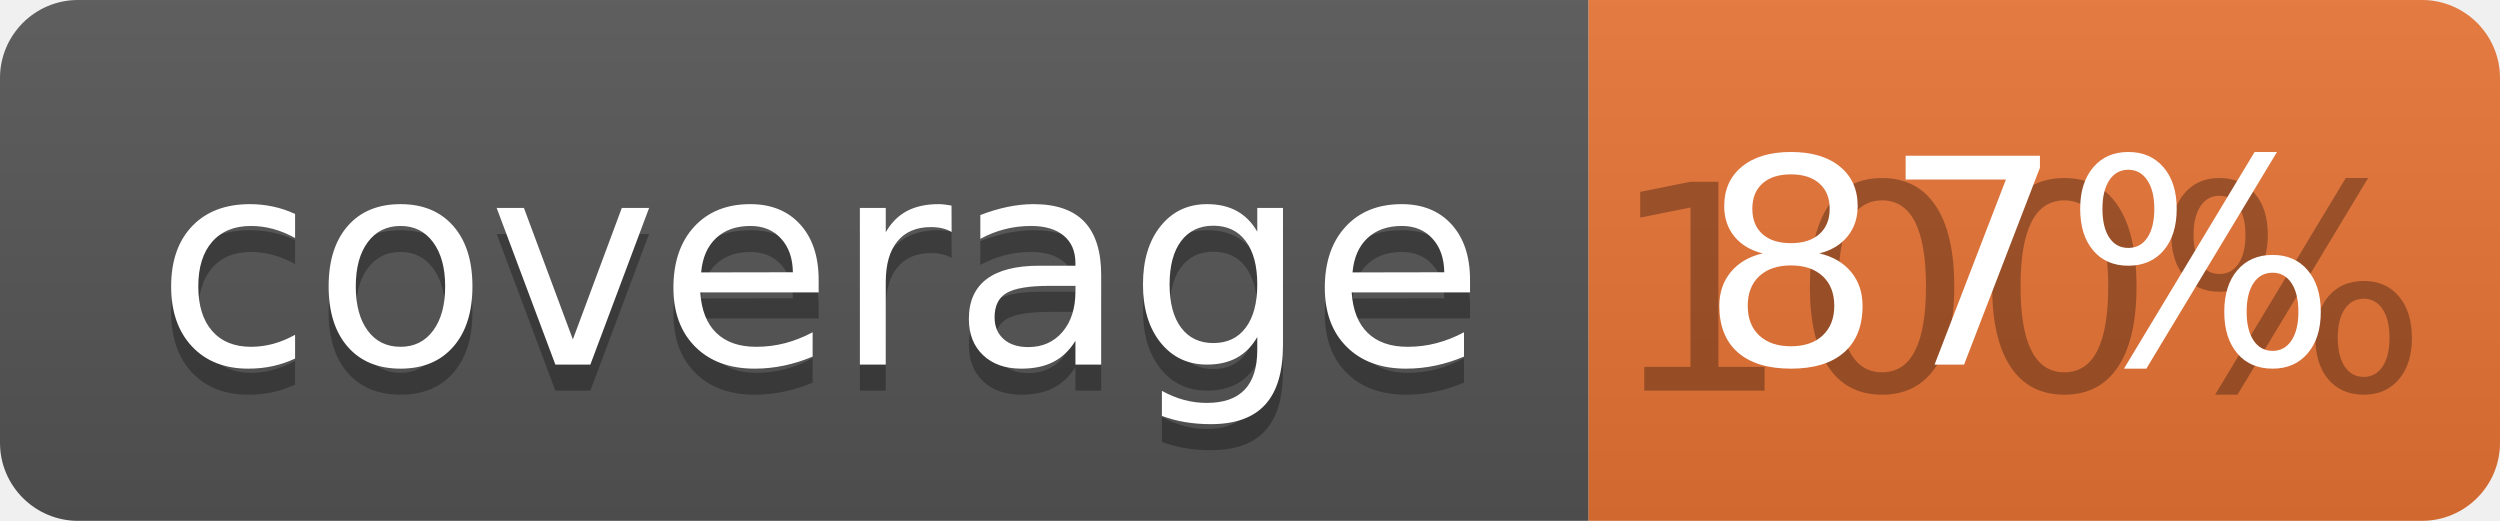
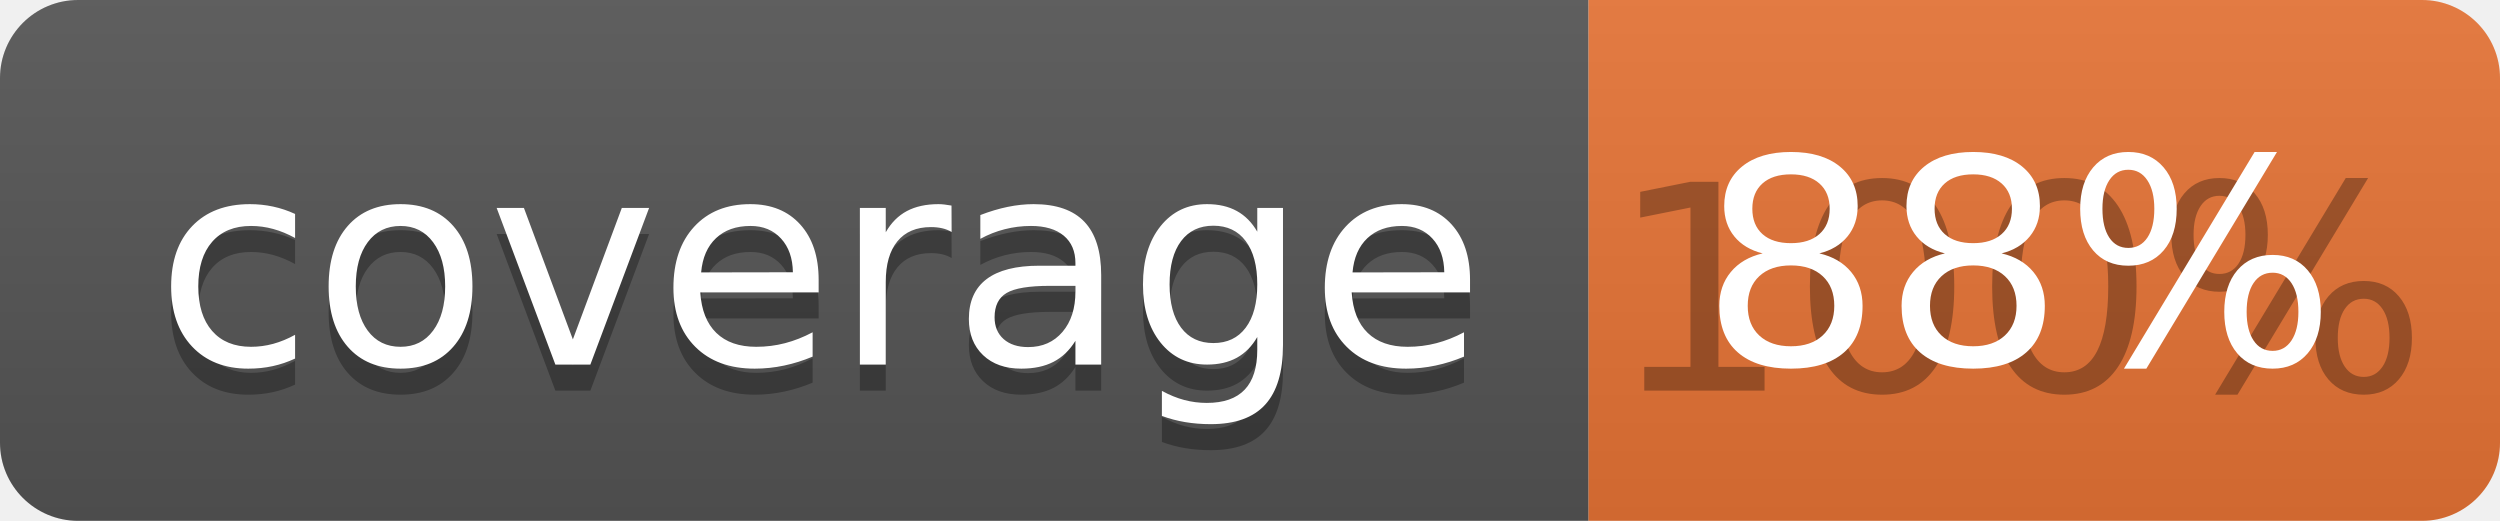
<svg xmlns="http://www.w3.org/2000/svg" width="96" height="20">
  <linearGradient id="b" x2="0" y2="100%">
    <stop offset="0" stop-color="#bbb" stop-opacity=".1" />
    <stop offset="1" stop-opacity=".1" />
  </linearGradient>
  <clipPath id="a">
    <rect width="96" height="20" rx="3" fill="#fff" />
  </clipPath>
  <g clip-path="url(#a)">
    <path fill="#555" d="M0 0h61v20H0z" />
    <path fill="#E87435" d="M61 0h35v20H61z" />
    <path fill="url(#b)" d="M0 0h96v20H0z" />
  </g>
  <g fill="#fff" text-anchor="middle" font-family="DejaVu Sans,Verdana,Geneva,sans-serif" font-size="110">
    <text x="315" y="150" fill="#010101" fill-opacity=".3" transform="scale(.1)" textLength="510">coverage</text>
    <text x="315" y="140" transform="scale(.1)" textLength="510">coverage</text>
    <text x="775" y="150" fill="#010101" fill-opacity=".3" transform="scale(.1)" textLength="250">100%</text>
-     <text x="775" y="140" transform="scale(.1)" textLength="250">87%</text>
+     <text x="775" y="140" transform="scale(.1)" textLength="250">88%</text>
  </g>
</svg>
